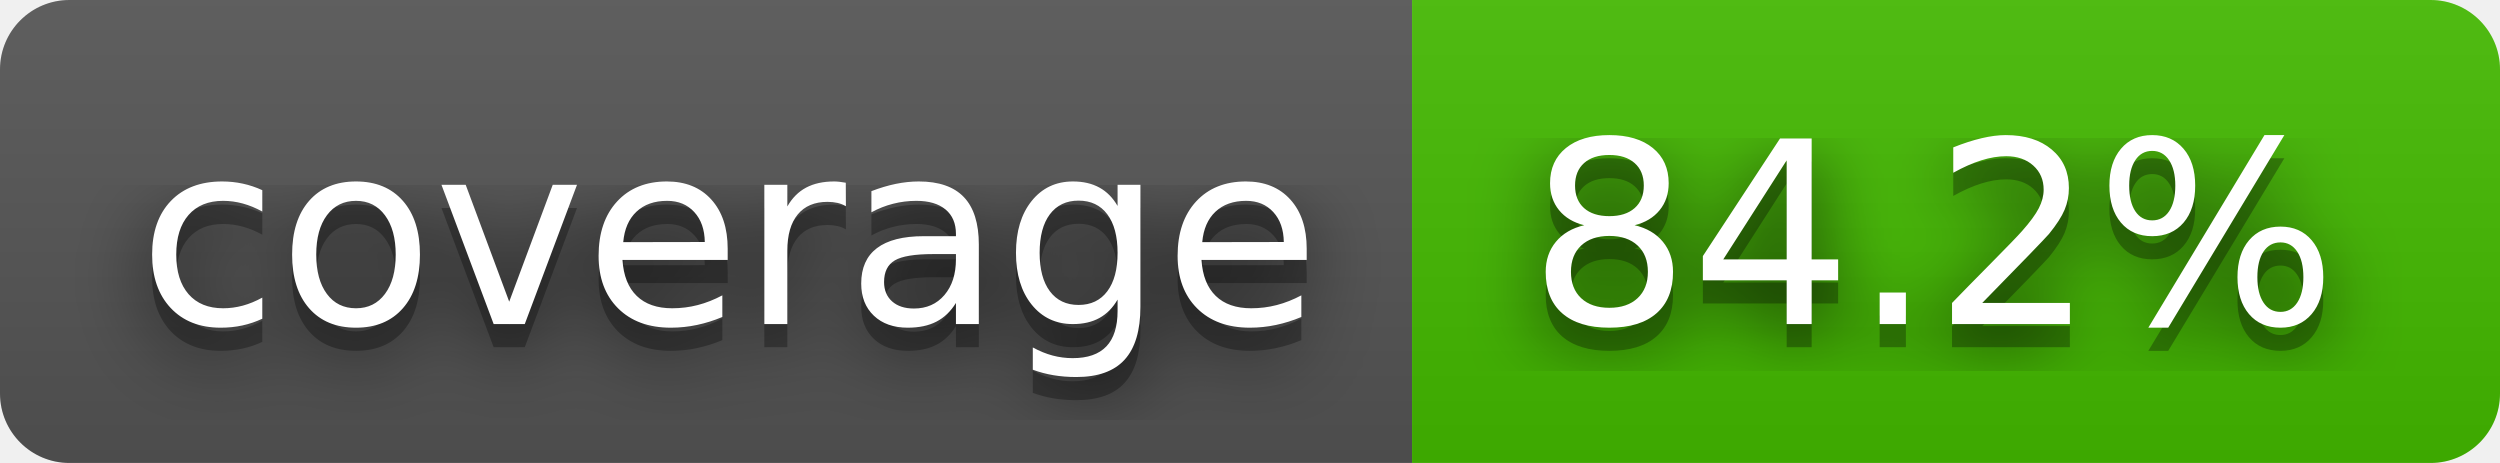
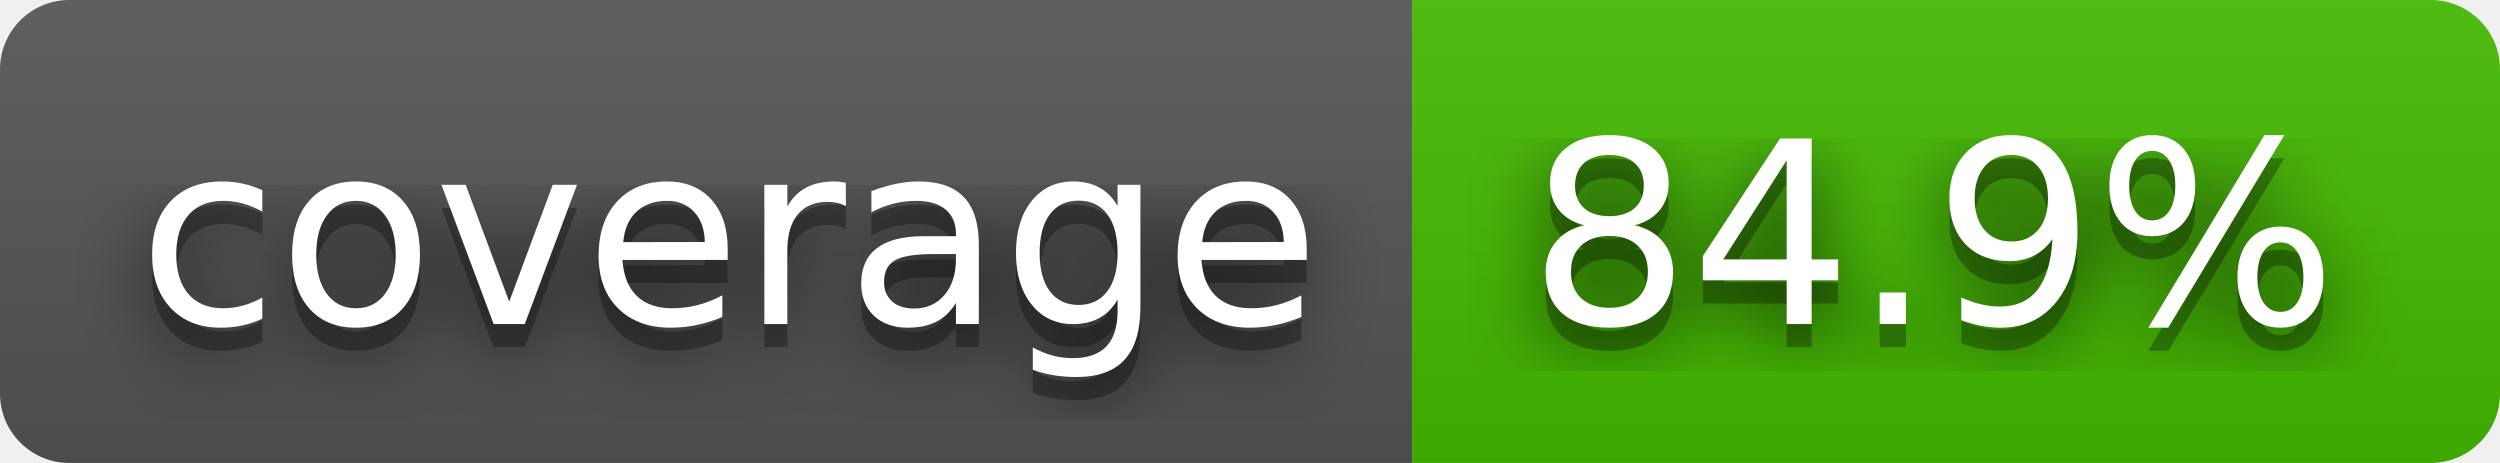
- <svg xmlns="http://www.w3.org/2000/svg" width="108" height="20" role="img" aria-label="coverage: 84.2%">
+ <svg xmlns="http://www.w3.org/2000/svg" width="108" height="20" role="img" aria-label="coverage: 84.9%">
  <filter id="blur">
    <feGaussianBlur stdDeviation="16" />
  </filter>
  <linearGradient id="s" x2="0" y2="100%">
    <stop offset="0" stop-color="#bbb" stop-opacity=".1" />
    <stop offset="1" stop-opacity=".1" />
  </linearGradient>
  <clipPath id="r">
    <rect width="108" height="20" rx="3" />
  </clipPath>
  <g clip-path="url(#r)">
    <rect width="61" height="20" fill="#555" />
    <rect x="61" width="47" height="20" fill="#4b0" />
    <rect width="108" height="20" fill="url(#s)" />
  </g>
  <g fill="#fff" text-anchor="middle" font-family="Verdana,Geneva,DejaVu Sans,sans-serif" text-rendering="geometricPrecision" font-size="110">
    <g transform="scale(.1)">
      <g aria-hidden="true" fill="#010101">
        <text x="315" y="150" fill-opacity=".8" filter="url(#blur)" textLength="510">coverage</text>
        <text x="315" y="150" fill-opacity=".3" textLength="510">coverage</text>
      </g>
      <text x="315" y="140" textLength="510">coverage</text>
    </g>
    <g transform="scale(.1)">
      <g aria-hidden="true" fill="#010101">
-         <text x="835" y="150" fill-opacity=".8" filter="url(#blur)" textLength="370">84.2%</text>
-         <text x="835" y="150" fill-opacity=".3" textLength="370">84.2%</text>
+         <text x="835" y="150" fill-opacity=".8" filter="url(#blur)" textLength="370">84.9%</text>
+         <text x="835" y="150" fill-opacity=".3" textLength="370">84.9%</text>
      </g>
-       <text x="835" y="140" textLength="370">84.2%</text>
+       <text x="835" y="140" textLength="370">84.9%</text>
    </g>
  </g>
</svg>
